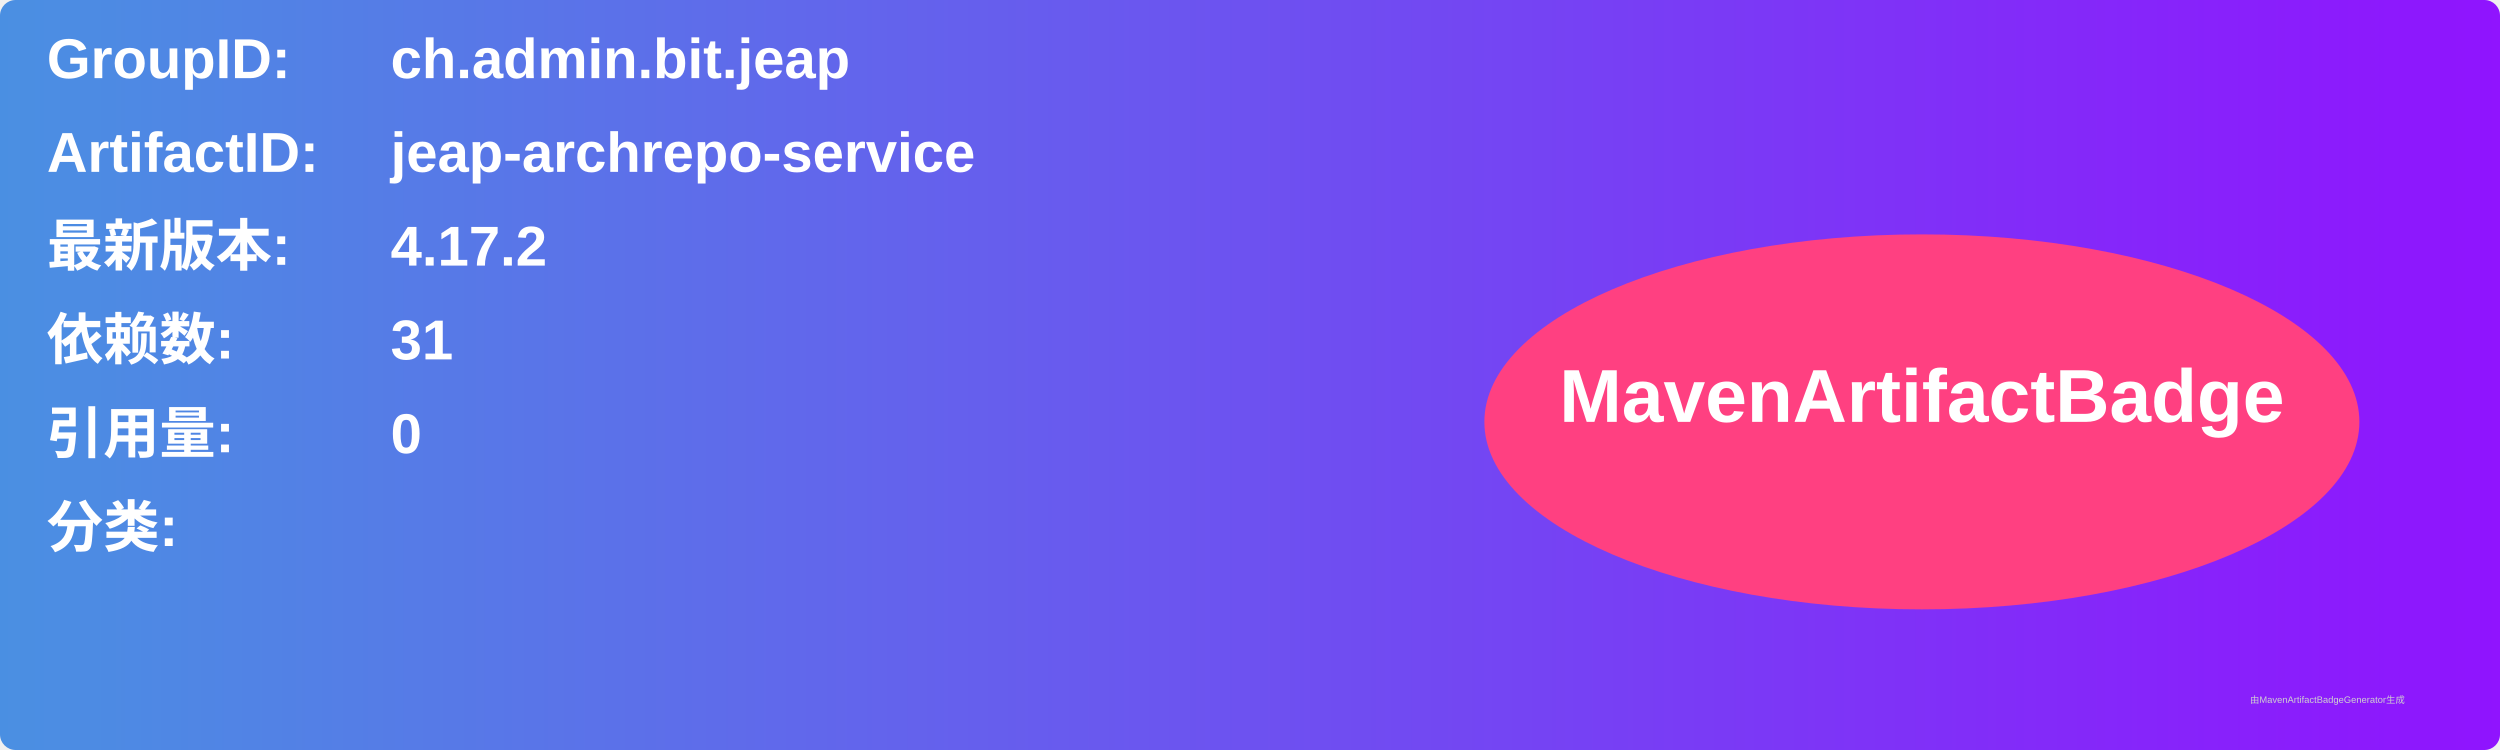
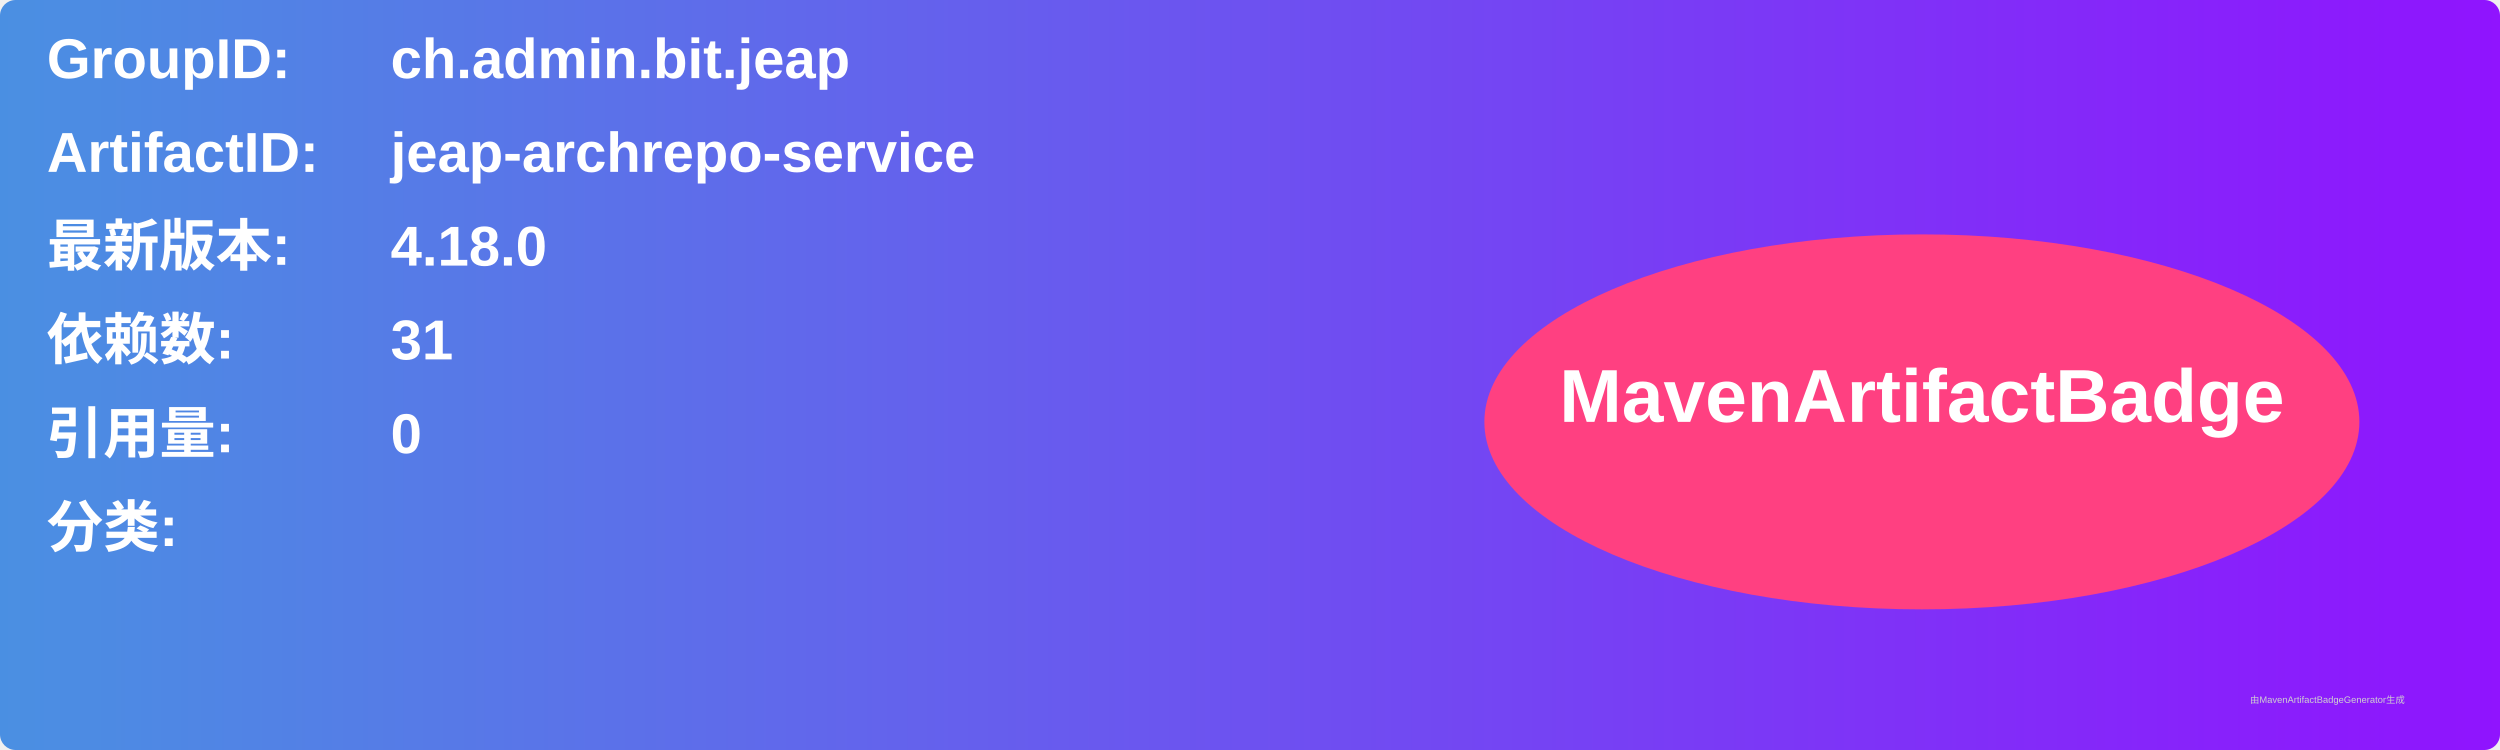
<svg xmlns="http://www.w3.org/2000/svg" width="800" height="240" viewBox="0 0 800 240">
  <linearGradient id="grad" x1="0%" y1="0%" x2="100%" y2="0%">
    <stop offset="0%" stop-color="#4a90e2" />
    <stop offset="100%" stop-color="#9013fe" />
  </linearGradient>
  <rect width="100%" height="100%" rx="5" ry="5" fill="url(#grad)" />
  <g transform="translate(15, 15)">
    <text x="0" y="10" font-family="Arial" font-size="18" fill="white" font-weight="bold" width="260">GroupID:</text>
    <text x="110" y="10" font-family="Arial" font-size="18" fill="white" font-weight="bold" width="460">ch.admin.bit.jeap</text>
    <text x="0" y="40" font-family="Arial" font-size="18" fill="white" font-weight="bold" width="260">ArtifactID:</text>
    <text x="110" y="40" font-family="Arial" font-size="18" fill="white" font-weight="bold" width="460">jeap-archrepo-service</text>
    <text x="0" y="70" font-family="Arial" font-size="18" fill="white" font-weight="bold">最新版本:</text>
    <text x="110" y="70" font-family="Arial" font-size="18" fill="white" font-weight="bold">
-       <tspan font-weight="bold">4.17.2</tspan>
+       <tspan font-weight="bold">4.18.0</tspan>
    </text>
    <text x="0" y="100" font-family="Arial" font-size="18" fill="white" font-weight="bold">依赖数: </text>
    <text x="110" y="100" font-family="Arial" font-size="18" fill="white">
      <tspan font-weight="bold">31</tspan>
    </text>
    <text x="0" y="130" font-family="Arial" font-size="18" fill="white" font-weight="bold">引用量: </text>
    <text x="110" y="130" font-family="Arial" font-size="18" fill="white">
      <tspan font-weight="bold">0</tspan>
    </text>
    <text x="0" y="160" font-family="Arial" font-size="18" fill="white" font-weight="bold">分类:</text>
    <text x="10" y="190" font-family="Arial" font-size="10" fill="white">
      <tspan font-weight="bold" />
    </text>
    <ellipse cx="600" cy="120" rx="140" ry="60" fill="#ff4081" />
    <text x="600" y="120" text-anchor="middle" font-family="Arial" font-size="24" fill="white" font-weight="bold">MavenArtifactBadge</text>
  </g>
  <text x="720" y="225" font-family="Arial" font-size="3" fill="#d0d0d0">由MavenArtifactBadgeGenerator生成</text>
</svg>
